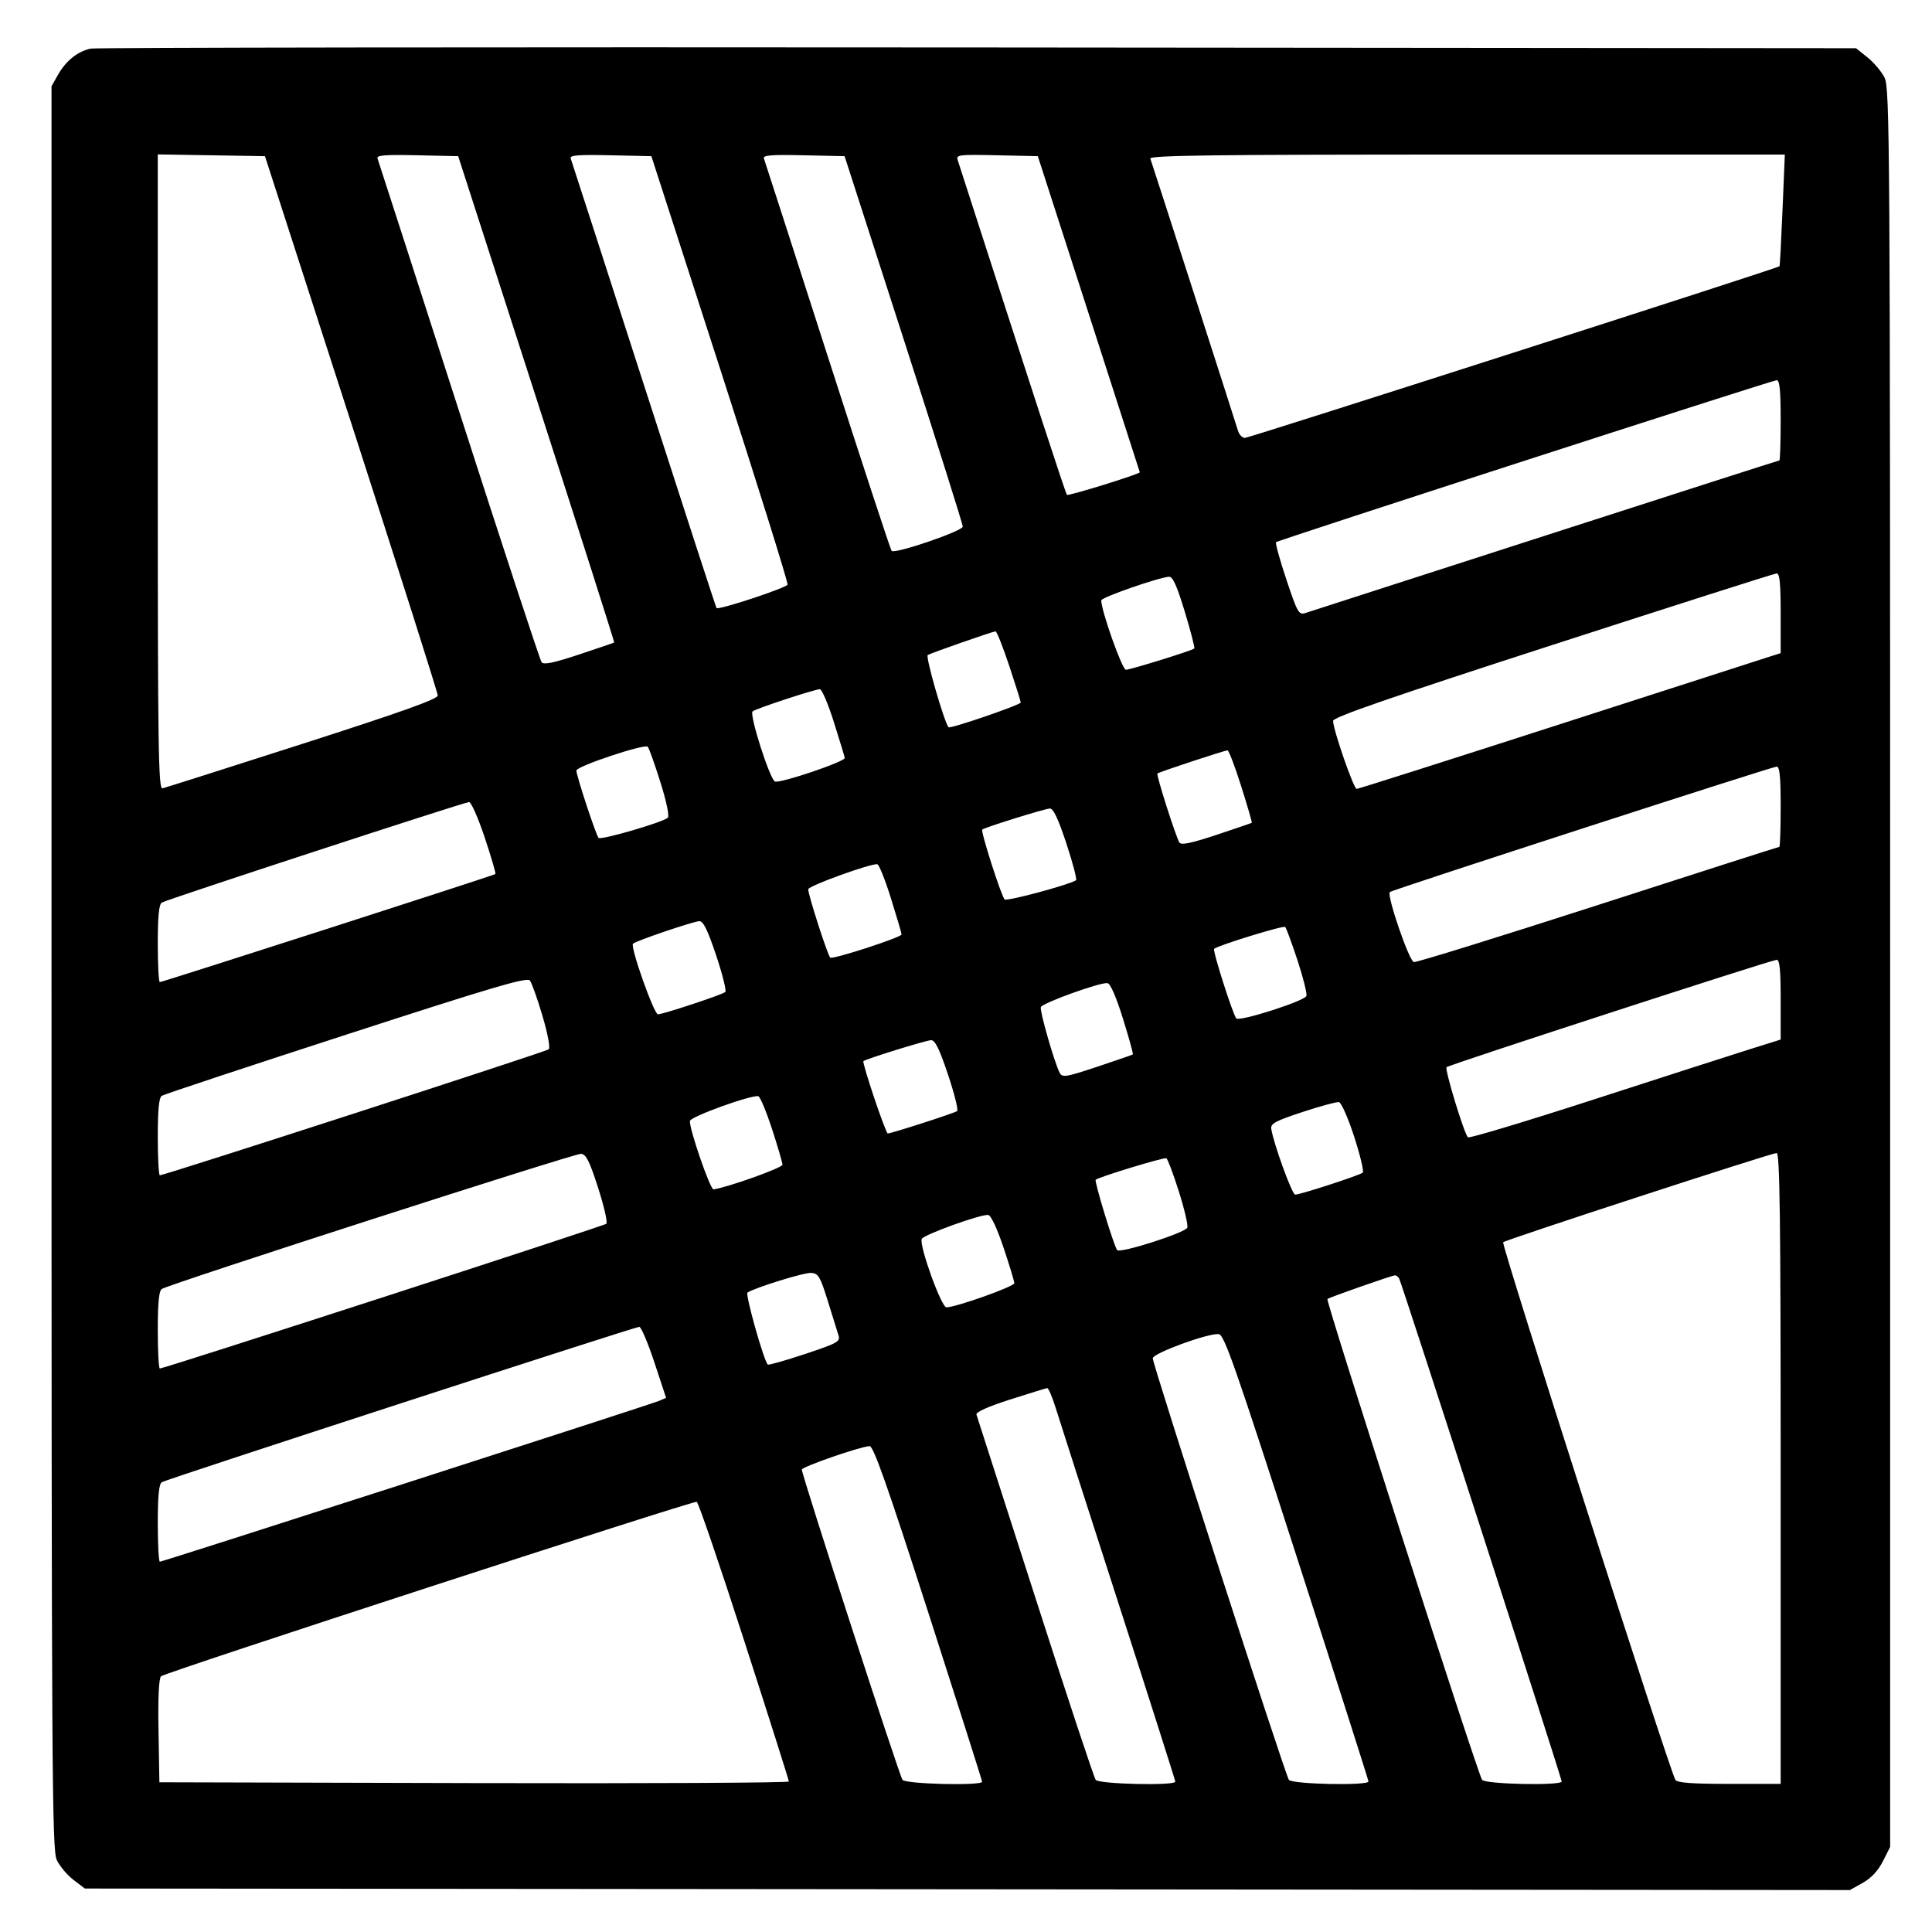
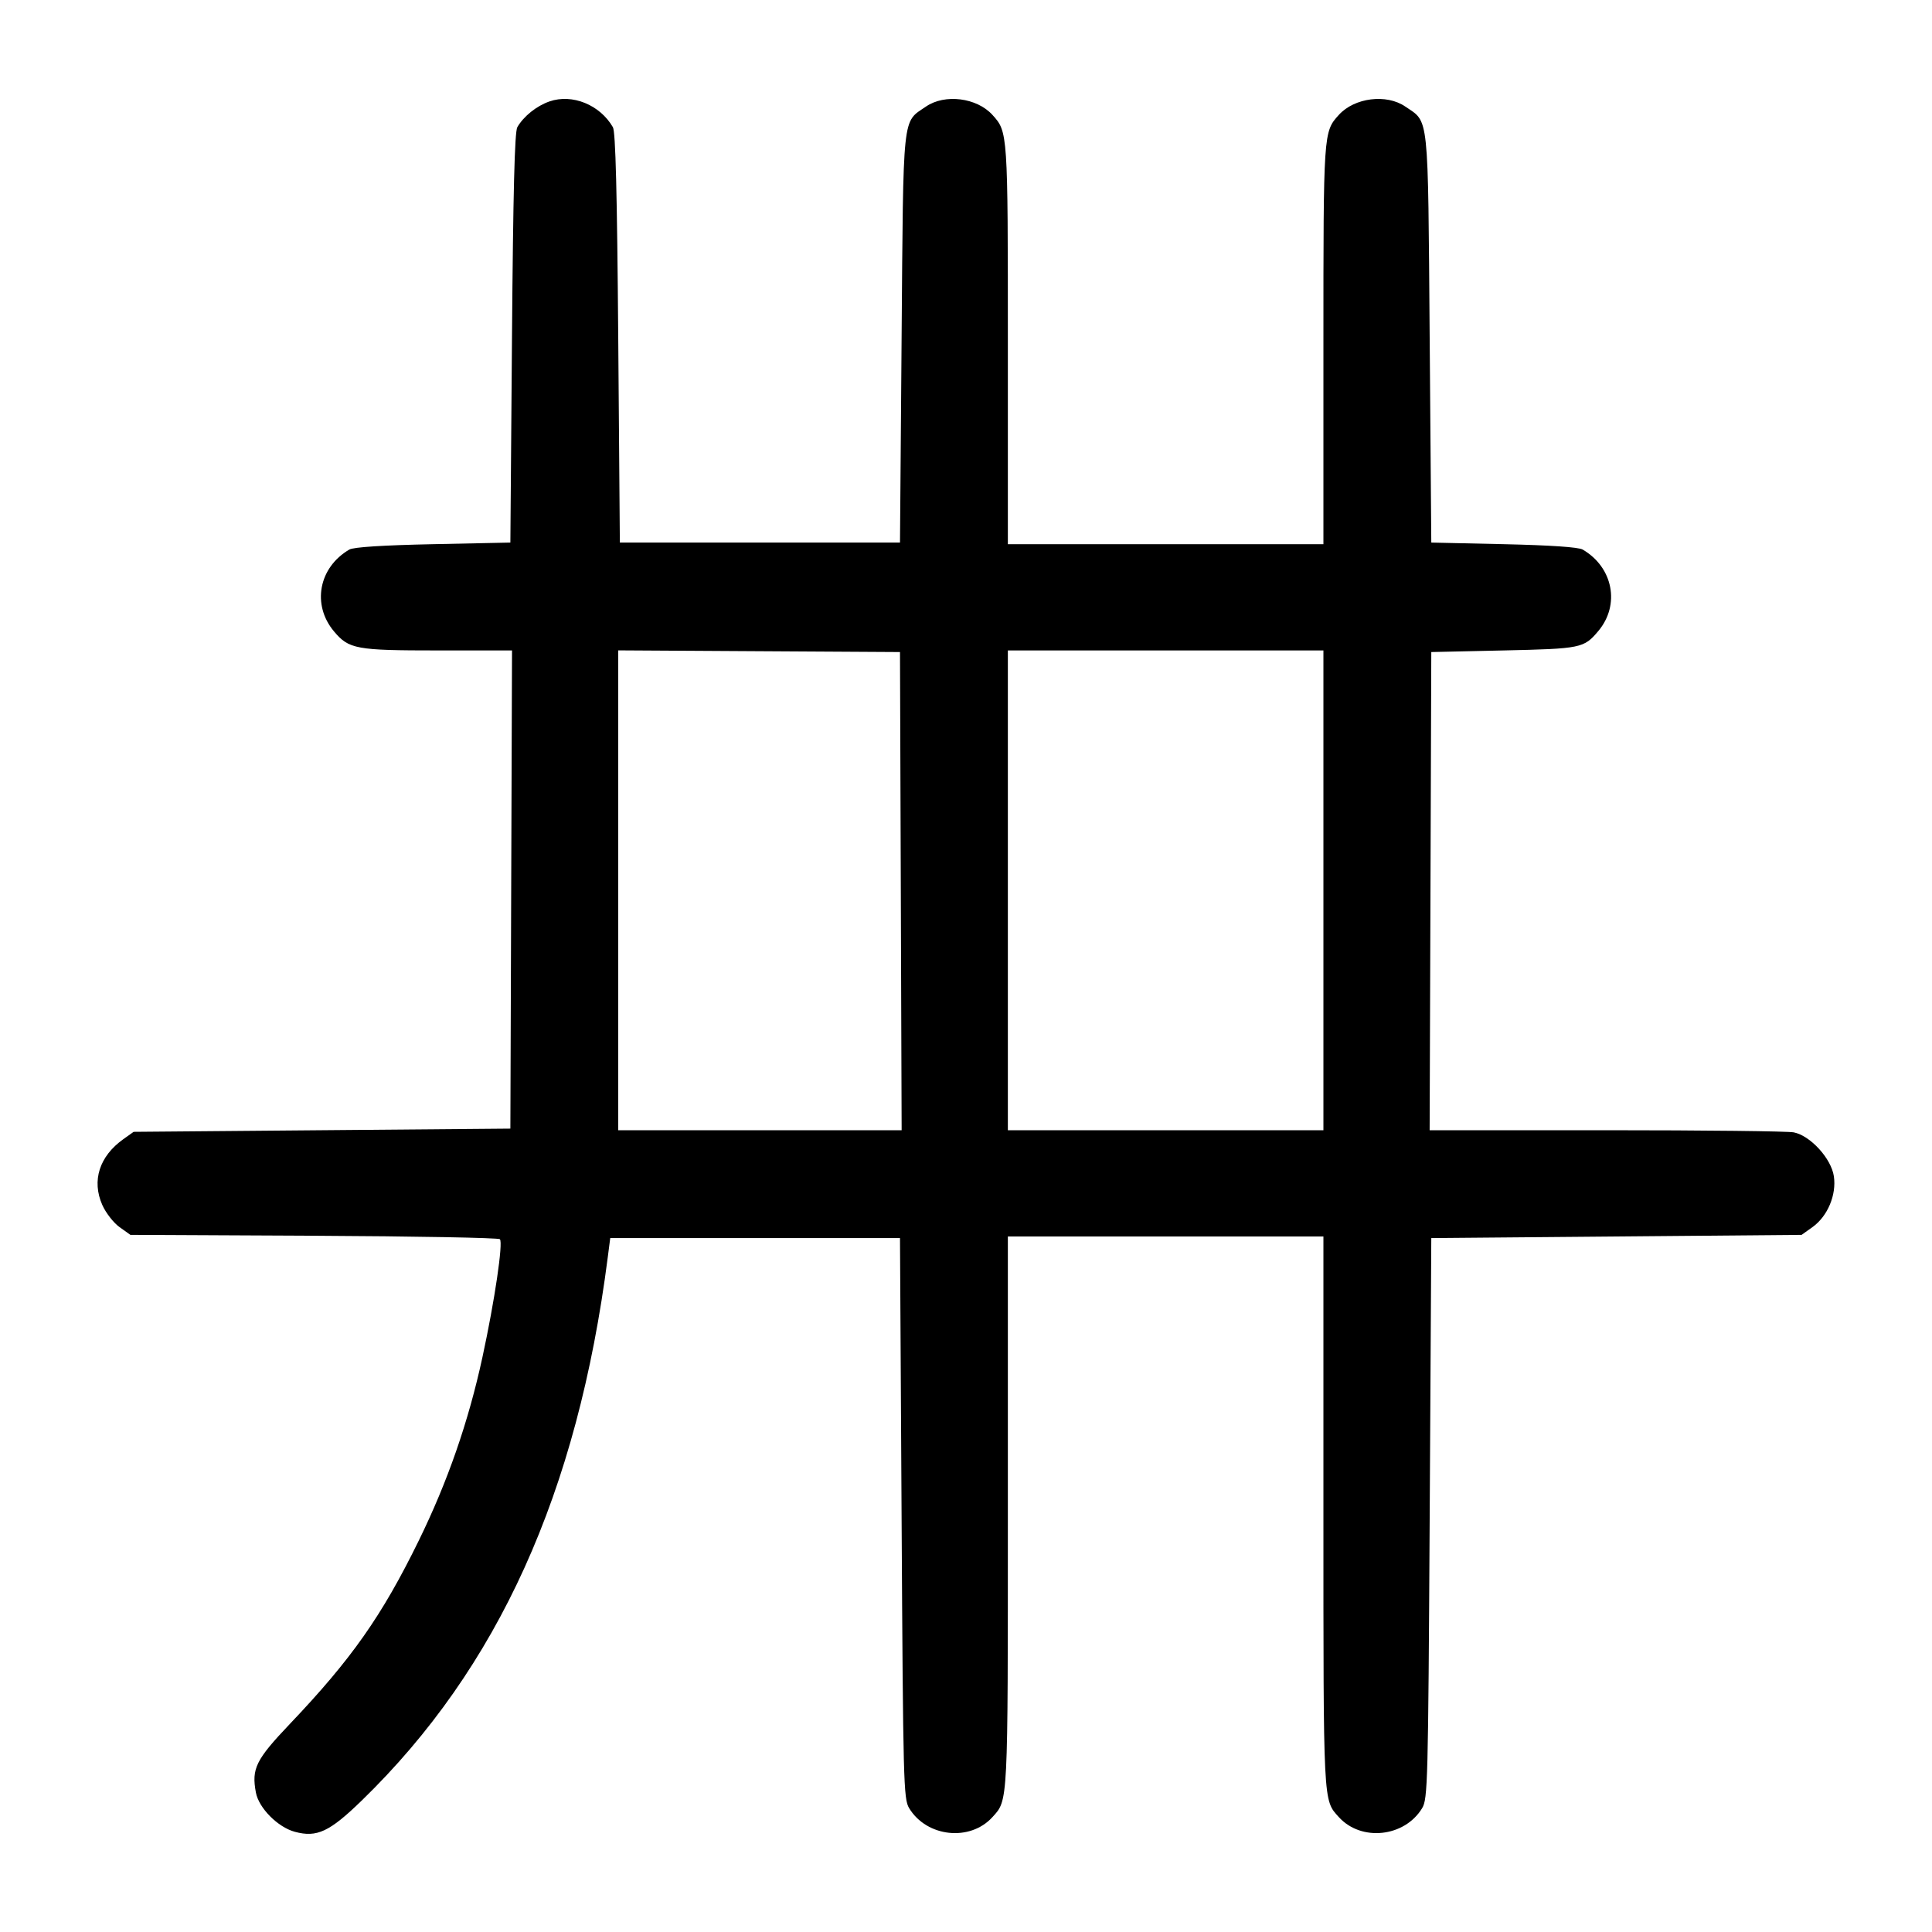
<svg xmlns="http://www.w3.org/2000/svg" width="1000" height="1000" viewBox="0 0 1000 1000" version="1.1" id="svg5">
-   <path d="M46.989 25.157 C 40.310 26.523,34.197 31.379,30.113 38.560 L 26.667 44.621 26.667 500.808 C 26.667 920.246,26.887 957.460,29.401 962.759 C 30.905 965.928,34.784 970.542,38.021 973.011 L 43.907 977.500 500.704 977.894 L 957.500 978.289 964.167 974.554 C 968.556 972.095,972.114 968.282,974.583 963.390 L 978.333 955.960 978.331 500.897 C 978.328 70.950,978.167 45.518,975.414 40.119 C 973.811 36.975,969.839 32.279,966.586 29.682 L 960.671 24.961 506.250 24.564 C 256.318 24.345,49.651 24.612,46.989 25.157 M181.859 219.167 C 206.453 295.250,226.582 358.625,226.591 360.000 C 226.602 361.829,207.802 368.541,156.574 385.000 C 118.056 397.375,85.445 407.742,84.104 408.039 C 81.978 408.509,81.667 387.576,81.667 244.249 L 81.667 79.919 109.405 80.376 L 137.143 80.833 181.859 219.167 M277.728 206.547 C 300.040 275.689,318.117 332.396,317.898 332.562 C 317.679 332.729,309.474 335.529,299.665 338.784 C 286.534 343.142,281.434 344.193,280.330 342.769 C 279.506 341.704,260.241 283.083,237.518 212.500 C 214.796 141.917,195.845 83.206,195.404 82.032 C 194.774 80.352,199.134 79.997,215.882 80.365 L 237.161 80.833 277.728 206.547 M372.709 190.833 C 392.266 251.333,407.986 301.628,407.641 302.599 C 407.037 304.302,371.955 315.880,370.879 314.732 C 370.587 314.421,353.665 262.417,333.274 199.167 C 312.883 135.917,295.840 83.206,295.401 82.032 C 294.774 80.352,299.134 79.997,315.878 80.365 L 337.151 80.833 372.709 190.833 M467.747 175.617 C 484.569 227.748,498.333 271.371,498.333 272.557 C 498.333 274.863,463.239 286.863,461.505 285.150 C 460.958 284.609,446.041 239.167,428.356 184.167 C 410.671 129.167,395.842 83.206,395.403 82.032 C 394.774 80.352,399.134 79.997,415.882 80.365 L 437.160 80.833 467.747 175.617 M563.548 162.500 C 578.054 207.417,589.940 244.292,589.961 244.446 C 590.086 245.344,552.968 256.857,552.252 256.141 C 551.550 255.439,536.468 209.227,495.701 82.866 C 494.811 80.110,496.254 79.932,515.959 80.366 L 537.175 80.833 563.548 162.500 M922.628 108.728 C 921.971 124.528,921.267 137.622,921.064 137.825 C 920.057 138.832,646.496 226.667,644.366 226.667 C 643.005 226.667,641.389 224.979,640.775 222.917 C 639.271 217.869,596.385 84.725,595.411 82.083 C 594.800 80.426,628.263 80.000,759.233 80.000 L 923.823 80.000 922.628 108.728 M921.667 217.500 C 921.667 228.958,921.365 238.333,920.996 238.333 C 920.627 238.333,866.065 255.850,799.746 277.258 C 733.427 298.667,677.550 316.695,675.575 317.321 C 672.260 318.370,671.510 317.035,665.819 299.957 C 662.428 289.782,660.020 281.092,660.466 280.645 C 661.518 279.593,916.839 196.977,919.583 196.800 C 921.146 196.700,921.667 201.873,921.667 217.500 M921.667 317.371 L 921.667 338.075 916.250 339.782 C 913.271 340.721,864.230 356.530,807.270 374.912 C 750.309 393.294,703.031 408.333,702.207 408.333 C 700.654 408.333,690.000 377.605,690.000 373.126 C 690.000 371.240,719.167 361.146,803.750 333.760 C 866.313 313.503,918.438 296.871,919.583 296.798 C 921.145 296.700,921.667 301.848,921.667 317.371 M613.267 316.695 C 616.328 326.795,618.532 335.336,618.166 335.676 C 617.006 336.754,585.059 346.667,582.745 346.667 C 580.850 346.667,570.000 316.095,570.000 310.757 C 570.000 309.224,599.561 298.919,605.101 298.520 C 607.010 298.383,609.185 303.223,613.267 316.695 M522.362 344.586 C 525.646 354.442,528.333 363.005,528.333 363.615 C 528.333 364.836,491.758 377.371,490.963 376.423 C 488.685 373.706,478.928 339.829,480.198 339.044 C 481.886 338.001,513.353 327.012,515.279 326.793 C 515.891 326.724,519.078 334.731,522.362 344.586 M431.609 373.750 C 434.573 383.146,437.111 391.490,437.249 392.292 C 437.573 394.174,403.892 405.571,401.133 404.512 C 398.505 403.504,387.752 369.885,389.526 368.223 C 390.966 366.874,421.385 356.841,424.360 356.734 C 425.384 356.697,428.646 364.354,431.609 373.750 M341.762 404.667 C 344.926 414.719,346.544 422.423,345.666 423.254 C 343.187 425.603,310.975 434.985,309.819 433.695 C 308.444 432.161,298.333 401.470,298.333 398.829 C 298.333 396.637,333.495 384.906,335.263 386.507 C 335.866 387.053,338.791 395.225,341.762 404.667 M642.441 406.944 C 645.683 417.180,648.147 425.699,647.917 425.876 C 647.688 426.053,639.446 428.871,629.603 432.138 C 616.606 436.452,611.370 437.543,610.480 436.123 C 608.601 433.126,598.375 401.069,599.075 400.370 C 599.806 399.638,633.631 388.469,635.358 388.389 C 636.013 388.358,639.200 396.708,642.441 406.944 M921.667 417.500 C 921.667 428.958,921.357 438.333,920.979 438.333 C 920.600 438.333,878.426 451.855,827.259 468.381 C 776.092 484.908,733.140 498.220,731.811 497.964 C 729.351 497.490,717.676 463.445,719.381 461.720 C 720.466 460.622,916.701 396.991,919.583 396.803 C 921.146 396.701,921.667 401.872,921.667 417.500 M250.868 433.438 C 254.247 443.579,256.747 452.116,256.423 452.408 C 255.655 453.100,84.100 508.333,82.719 508.333 C 82.140 508.333,81.667 499.378,81.667 488.432 C 81.667 474.391,82.277 468.133,83.741 467.182 C 86.082 465.660,239.760 415.381,242.779 415.149 C 243.849 415.067,247.489 423.297,250.868 433.438 M551.981 436.660 C 555.311 446.740,557.540 455.283,556.934 455.645 C 552.729 458.157,521.013 466.659,519.987 465.550 C 518.173 463.587,507.506 430.265,508.415 429.397 C 509.549 428.313,540.456 418.674,543.380 418.492 C 545.184 418.379,547.689 423.671,551.981 436.660 M461.204 465.129 C 464.190 474.683,466.641 483.025,466.650 483.666 C 466.671 485.142,431.316 496.647,429.744 495.675 C 428.539 494.930,418.333 463.286,418.333 460.295 C 418.333 458.543,451.264 446.637,454.136 447.351 C 455.037 447.575,458.217 455.575,461.204 465.129 M370.679 494.507 C 373.964 504.319,376.093 512.851,375.410 513.466 C 373.868 514.854,343.212 525.000,340.560 525.000 C 338.471 525.000,326.104 490.022,327.637 488.451 C 329.014 487.042,358.715 476.950,361.936 476.798 C 364.006 476.700,366.212 481.169,370.679 494.507 M671.616 497.140 C 674.566 506.109,676.619 514.387,676.178 515.536 C 675.172 518.157,641.546 528.917,639.911 527.141 C 638.163 525.241,627.523 491.905,628.415 491.119 C 630.468 489.309,664.308 478.891,665.209 479.792 C 665.783 480.365,668.666 488.171,671.616 497.140 M921.667 517.371 L 921.667 538.074 905.417 543.176 C 896.479 545.982,860.297 557.633,825.011 569.066 C 789.725 580.500,760.372 589.325,759.782 588.678 C 757.699 586.393,747.677 553.434,748.741 552.370 C 749.974 551.137,916.402 497.003,919.583 496.800 C 921.145 496.700,921.667 501.848,921.667 517.371 M280.784 525.812 C 283.528 535.105,284.880 542.373,284.006 543.136 C 282.605 544.359,85.118 608.333,82.744 608.333 C 82.152 608.333,81.667 599.378,81.667 588.432 C 81.667 574.360,82.276 568.135,83.746 567.182 C 84.890 566.440,127.828 552.203,179.163 535.543 C 255.640 510.724,272.821 505.663,274.278 507.527 C 275.256 508.778,278.183 517.006,280.784 525.812 M581.247 527.257 C 584.345 537.204,586.644 545.535,586.356 545.771 C 586.069 546.006,577.769 548.875,567.912 552.147 C 551.632 557.550,549.853 557.839,548.501 555.298 C 545.841 550.297,538.077 523.269,538.735 521.296 C 539.440 519.179,569.413 508.375,573.224 508.864 C 574.722 509.056,577.720 515.928,581.247 527.257 M490.679 556.174 C 493.964 565.986,496.093 574.494,495.410 575.082 C 494.247 576.081,461.429 586.667,459.495 586.667 C 458.411 586.667,446.083 550.009,446.911 549.247 C 448.143 548.112,479.296 538.464,481.936 538.400 C 483.990 538.351,486.248 542.941,490.679 556.174 M399.573 584.300 C 402.547 593.393,404.984 601.749,404.990 602.868 C 404.998 604.455,376.773 614.543,369.324 615.616 C 367.607 615.863,356.550 583.737,357.125 580.172 C 357.484 577.945,388.891 566.605,392.500 567.400 C 393.417 567.602,396.600 575.207,399.573 584.300 M700.908 588.299 C 704.021 597.905,706.028 606.293,705.367 606.938 C 704.006 608.268,673.103 618.333,670.382 618.333 C 668.775 618.333,659.222 592.055,658.004 584.286 C 657.579 581.577,660.120 580.208,674.167 575.577 C 683.333 572.555,691.827 570.252,693.041 570.458 C 694.255 570.664,697.795 578.693,700.908 588.299 M309.592 614.833 C 312.659 624.366,314.567 632.729,313.834 633.418 C 312.594 634.583,85.085 708.333,82.733 708.333 C 82.146 708.333,81.667 699.378,81.667 688.432 C 81.667 674.375,82.277 668.134,83.744 667.182 C 87.789 664.556,297.551 596.921,300.758 597.208 C 303.357 597.441,305.147 601.012,309.592 614.833 M921.667 760.000 L 921.667 923.333 895.098 923.333 C 875.674 923.333,868.167 922.773,867.182 921.250 C 864.307 916.809,776.936 644.100,778.031 642.988 C 779.305 641.694,916.219 597.022,919.583 596.802 C 921.237 596.695,921.667 630.372,921.667 760.000 M610.166 616.679 C 613.048 625.769,615.019 634.212,614.548 635.442 C 613.541 638.066,579.786 648.868,578.237 647.062 C 576.647 645.208,566.339 611.439,567.123 610.655 C 568.519 609.259,602.547 598.897,603.714 599.512 C 604.381 599.864,607.285 607.589,610.166 616.679 M519.435 645.769 C 522.496 654.901,525.000 663.179,525.000 664.165 C 525.000 665.915,494.771 676.667,489.852 676.667 C 487.252 676.667,475.816 645.051,477.063 641.310 C 477.769 639.194,507.727 628.370,511.518 628.862 C 512.917 629.043,516.125 635.895,519.435 645.769 M428.451 673.333 C 430.864 681.125,433.353 689.116,433.982 691.092 C 435.036 694.408,433.706 695.155,416.624 700.848 C 406.449 704.238,397.799 706.688,397.402 706.291 C 395.278 704.167,385.614 669.817,386.915 669.013 C 391.345 666.275,416.405 658.557,419.948 658.839 C 423.585 659.129,424.572 660.812,428.451 673.333 M724.163 661.661 C 725.370 663.614,808.302 920.243,808.321 922.083 C 808.344 924.346,768.908 923.549,767.127 921.250 C 764.920 918.401,686.097 673.348,687.073 672.371 C 687.863 671.582,719.858 660.360,721.985 660.126 C 722.618 660.057,723.599 660.748,724.163 661.661 M338.679 705.089 L 344.765 723.512 341.133 725.084 C 336.713 726.997,84.258 808.333,82.741 808.333 C 82.150 808.333,81.667 799.378,81.667 788.432 C 81.667 774.378,82.277 768.134,83.743 767.182 C 86.018 765.704,328.104 686.935,330.880 686.769 C 331.822 686.713,335.331 694.957,338.679 705.089 M671.199 805.833 C 691.607 869.083,708.312 921.396,708.319 922.083 C 708.345 924.347,668.908 923.549,667.132 921.250 C 665.231 918.789,596.667 706.470,596.667 703.045 C 596.667 700.471,625.174 690.020,630.796 690.533 C 633.640 690.792,639.174 706.585,671.199 805.833 M546.423 728.750 C 548.196 734.479,562.851 780.083,578.990 830.092 C 595.129 880.101,608.333 921.539,608.333 922.176 C 608.333 924.376,568.862 923.490,567.131 921.250 C 566.245 920.104,552.151 877.542,535.810 826.667 C 519.469 775.792,505.788 733.273,505.408 732.180 C 504.971 730.923,511.350 728.070,522.776 724.410 C 532.707 721.229,541.366 718.560,542.016 718.480 C 542.667 718.399,544.650 723.021,546.423 728.750 M480.504 834.721 C 495.810 882.234,508.333 921.609,508.333 922.221 C 508.333 924.391,468.840 923.460,467.132 921.250 C 465.497 919.134,414.976 763.427,415.029 760.670 C 415.058 759.206,444.928 748.838,450.087 748.502 C 452.068 748.373,459.202 768.597,480.504 834.721 M385.197 849.238 C 397.903 888.615,408.307 921.400,408.316 922.092 C 408.326 922.784,335.021 923.159,245.417 922.925 L 82.500 922.500 82.040 895.960 C 81.741 878.773,82.206 868.794,83.358 867.642 C 85.278 865.722,358.205 776.833,360.631 777.338 C 361.436 777.506,372.491 809.861,385.197 849.238 " stroke="none" fill-rule="evenodd" fill="#000000" />
+   <path d="M284.425 52.497 C 277.729 54.816,271.047 60.164,267.764 65.833 C 266.381 68.221,265.597 99.206,265.000 175.000 L 264.167 280.833 224.167 281.667 C 198.222 282.207,182.995 283.182,180.833 284.440 C 164.944 293.687,161.309 313.063,172.883 326.818 C 180.601 335.991,184.290 336.667,226.624 336.667 L 265.021 336.667 264.594 460.417 L 264.167 584.167 166.667 585.000 L 69.167 585.833 63.816 589.650 C 51.420 598.491,47.388 611.115,52.946 623.679 C 54.761 627.783,58.779 632.946,61.873 635.154 L 67.500 639.167 162.457 639.624 C 214.683 639.875,258.012 640.679,258.744 641.410 C 260.494 643.161,256.034 673.308,249.707 702.500 C 242.457 735.943,231.709 766.892,216.713 797.500 C 197.641 836.428,181.960 858.732,150.136 892.194 C 132.403 910.840,130.126 915.430,132.453 927.834 C 133.955 935.841,143.813 945.770,152.613 948.139 C 164.039 951.216,170.549 948.167,187.300 931.892 C 257.863 863.331,298.895 772.717,314.568 650.833 L 315.854 640.833 390.844 640.833 L 465.833 640.833 466.667 785.833 C 467.455 922.991,467.666 931.108,470.575 935.910 C 479.668 950.921,502.109 953.324,513.690 940.526 C 521.836 931.525,521.667 934.882,521.667 782.554 L 521.667 640.000 603.333 640.000 L 685.000 640.000 685.000 782.554 C 685.000 934.882,684.831 931.525,692.976 940.526 C 704.558 953.324,726.999 950.921,736.092 935.910 C 739.000 931.108,739.212 922.991,740.000 785.833 L 740.833 640.833 836.667 640.000 L 932.500 639.167 938.127 635.154 C 945.976 629.556,950.645 618.445,949.200 608.807 C 947.819 599.602,937.052 587.827,928.440 586.105 C 925.402 585.497,881.756 585.000,831.448 585.000 L 739.979 585.000 740.406 461.250 L 740.833 337.500 778.333 336.667 C 818.450 335.775,819.816 335.495,827.276 326.628 C 838.691 313.063,834.955 293.628,819.167 284.440 C 817.030 283.197,802.365 282.201,778.333 281.667 L 740.833 280.833 740.000 175.000 C 739.071 56.984,739.772 63.643,727.375 55.148 C 717.614 48.460,701.060 50.542,692.976 59.474 C 684.998 68.289,685.000 68.265,685.000 178.280 L 685.000 281.667 603.333 281.667 L 521.667 281.667 521.667 178.280 C 521.667 68.265,521.668 68.289,513.690 59.474 C 505.607 50.542,489.053 48.460,479.292 55.148 C 466.894 63.643,467.596 56.984,466.667 175.000 L 465.833 280.833 393.333 280.833 L 320.833 280.833 320.000 175.000 C 319.403 99.206,318.619 68.221,317.236 65.833 C 310.517 54.230,296.214 48.416,284.425 52.497 M466.261 461.250 L 466.688 585.000 393.344 585.000 L 320.000 585.000 320.000 460.816 L 320.000 336.632 392.917 337.066 L 465.833 337.500 466.261 461.250 M685.000 460.833 L 685.000 585.000 603.333 585.000 L 521.667 585.000 521.667 460.833 L 521.667 336.667 603.333 336.667 L 685.000 336.667 685.000 460.833 " stroke="none" fill-rule="evenodd" fill="#000000" />
</svg>
